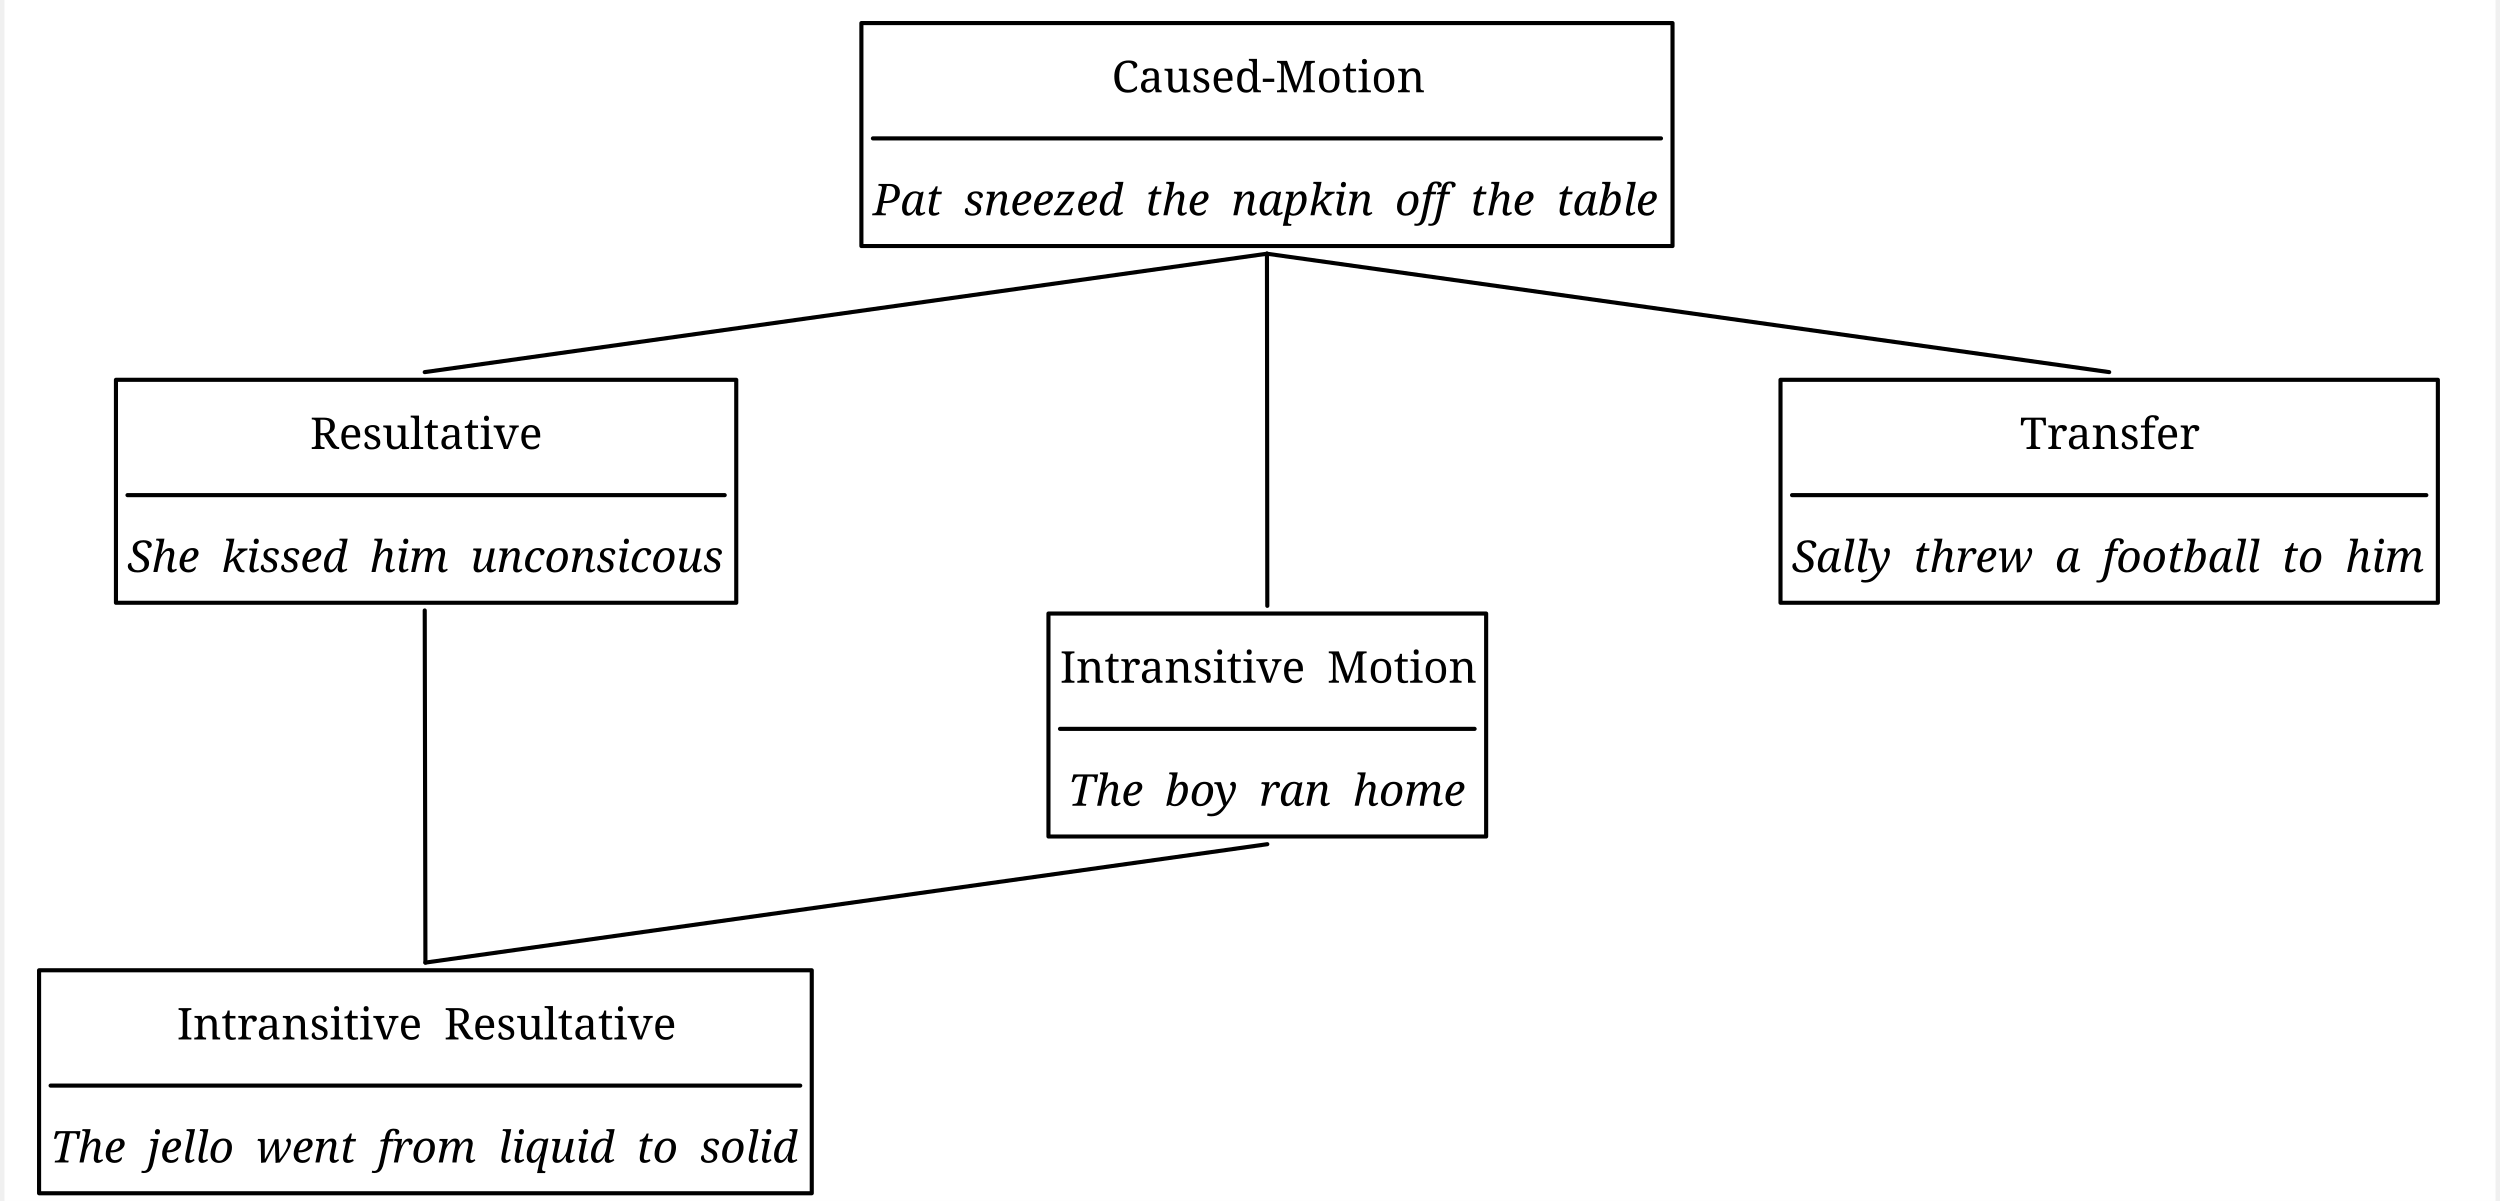
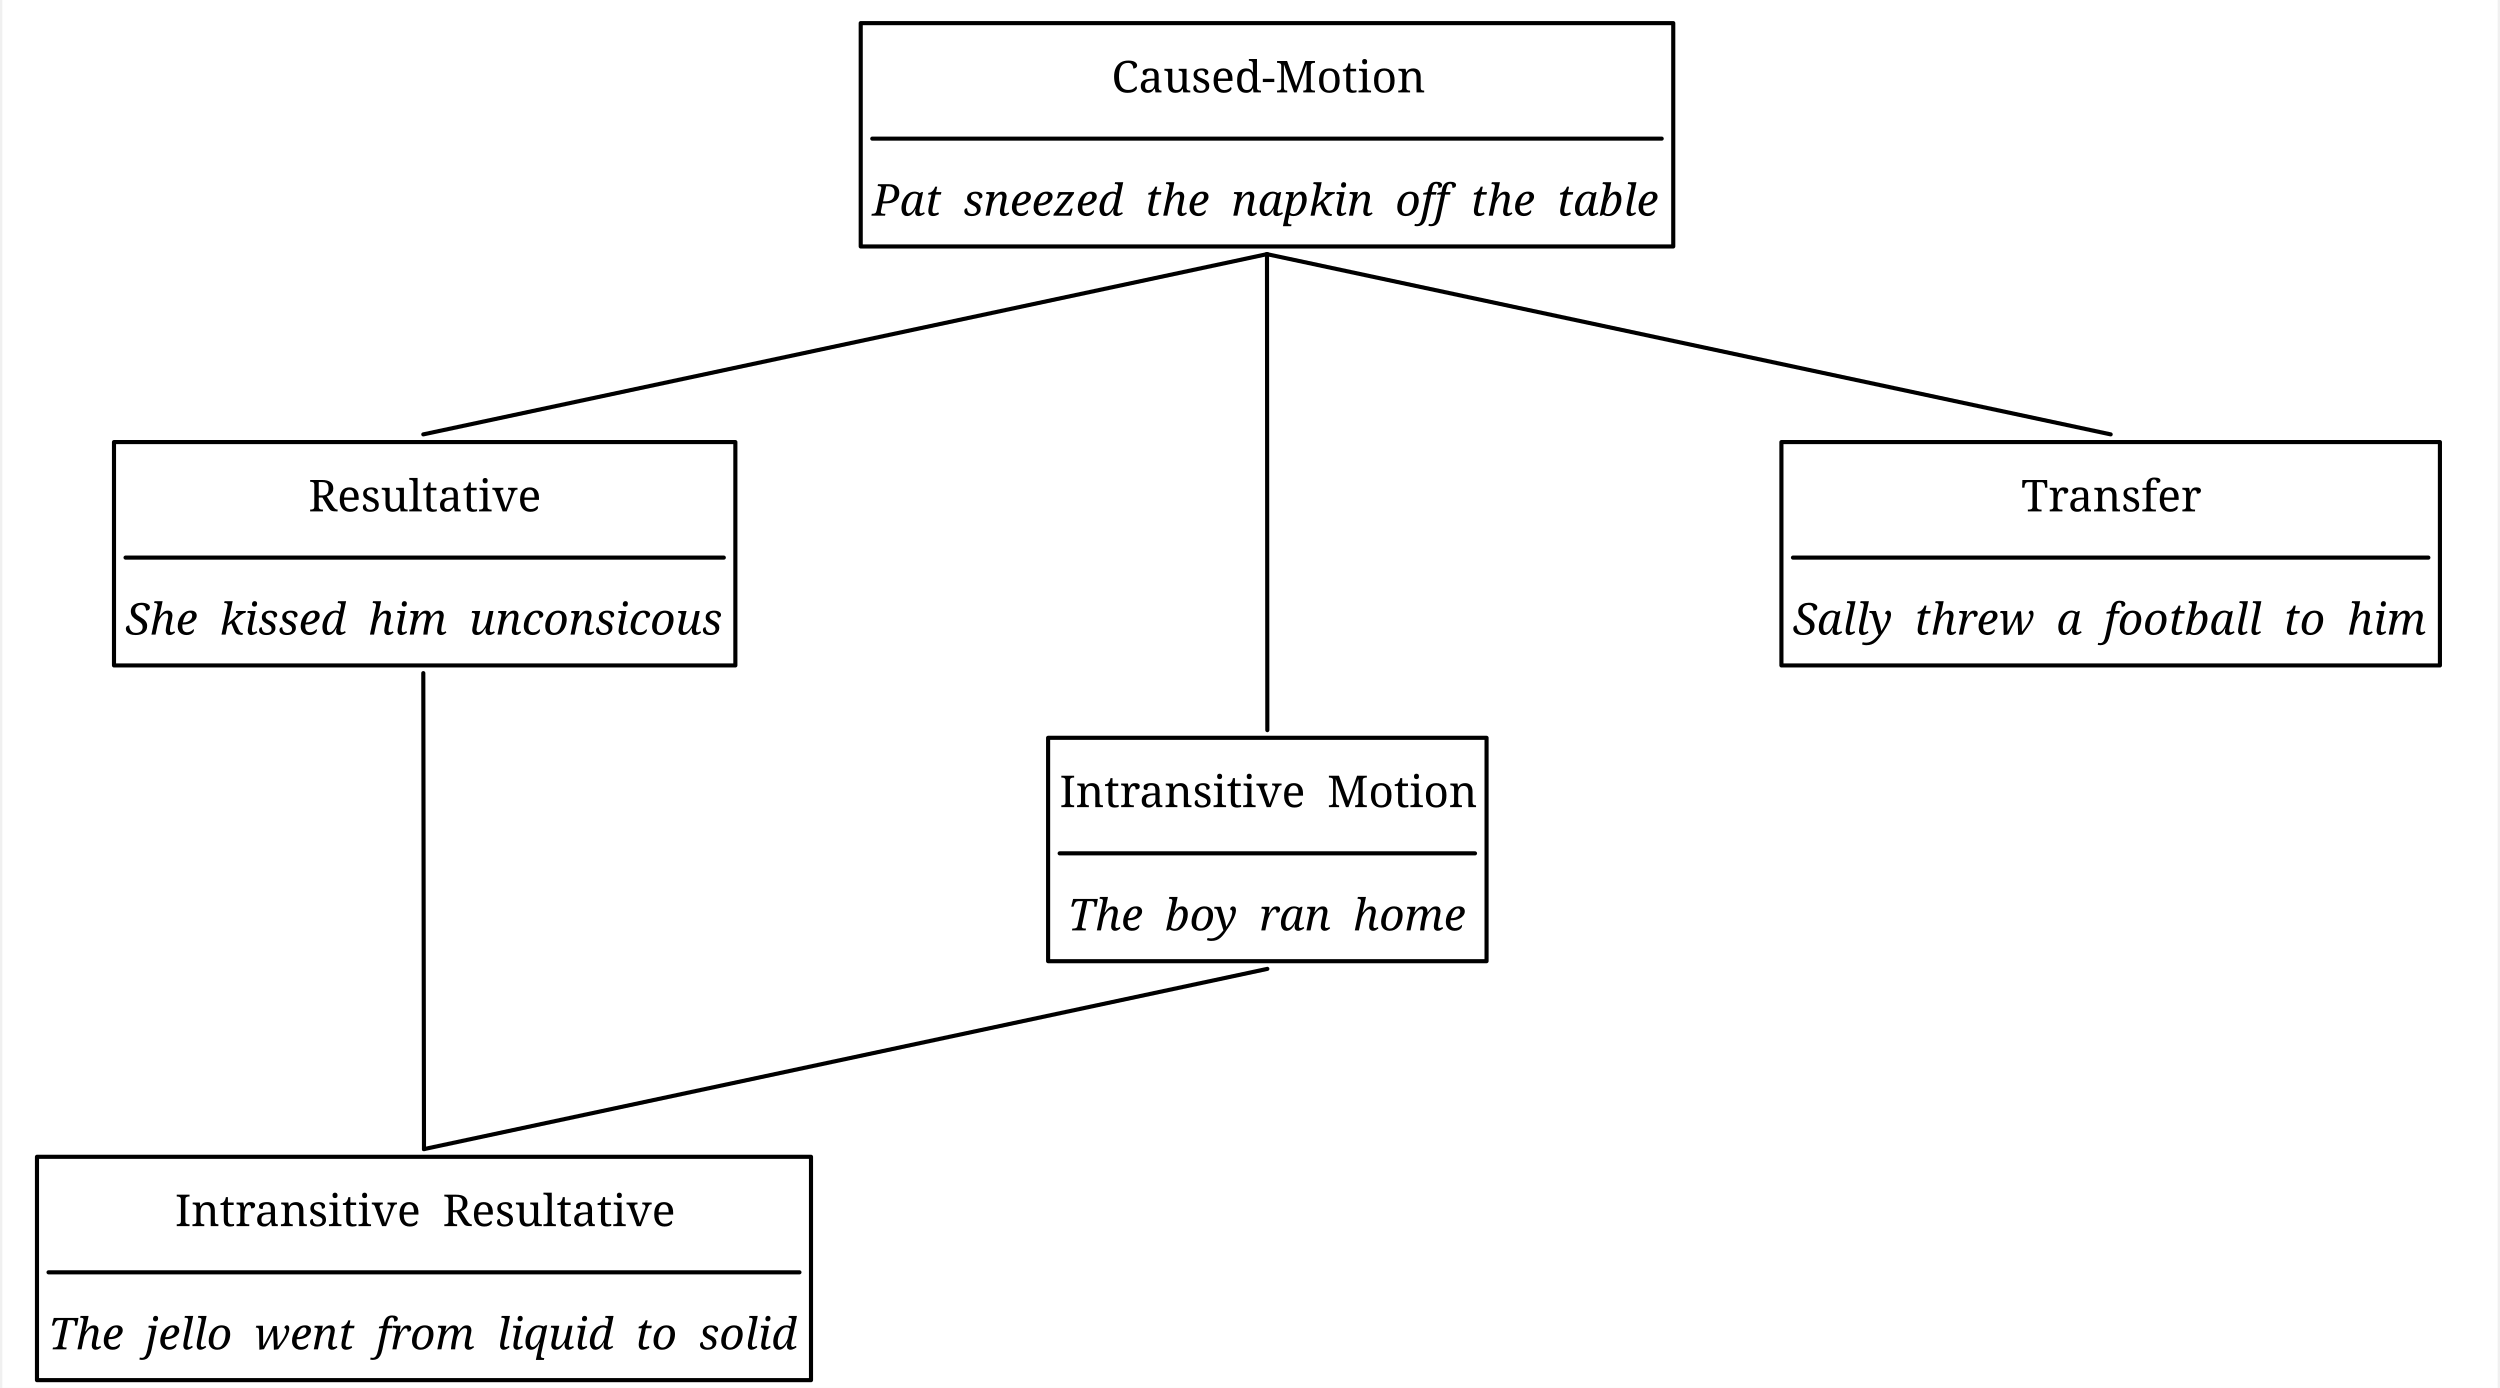
- <svg xmlns="http://www.w3.org/2000/svg" width="1797.6" height="863.52" viewBox="-16.8, 0, 1814.4, 874.72" version="1.1">
+ <svg xmlns="http://www.w3.org/2000/svg" width="1797.6" height="997.92" viewBox="-16.8, 0, 1814.4, 1009.12" version="1.1">
  <defs>
    <marker id="arrow" markerUnits="userSpaceOnUse" viewBox="0 0 10 10" refX="10" refY="5" markerWidth="16.8" markerHeight="16.8" orient="auto">
      <path d="M 0 0 L 10 5 L 0 10" fill="black" />
    </marker>
    <marker id="arrowBackward" markerUnits="userSpaceOnUse" viewBox="0 0 10 10" refX="5" refY="5" markerWidth="16.8" markerHeight="16.8" orient="auto">
      <path d="M 0 0 L 10 5 L 0 10 z" fill="black" />
    </marker>
    <marker id="arrowForward" markerUnits="userSpaceOnUse" viewBox="0 0 10 10" refX="5" refY="5" markerWidth="16.8" markerHeight="16.8" orient="auto">
      <path d="M 10 0 L 0 5 L 10 10 z" fill="black" />
    </marker>
    <marker id="arrowBothways" markerUnits="userSpaceOnUse" viewBox="0 0 30 10" refX="15" refY="5" markerWidth="50.4" markerHeight="16.8" orient="auto">
      <path d="M 0 5 L 10 0 L 10 5 L 20 5 L 20 0 L 30 5 L 20 10 L 20 5 L 10 5 L 10 10 z" fill="black" />
    </marker>
    <pattern id="hatchBlack" x="10" y="10" width="10" height="10" patternUnits="userSpaceOnUse" patternTransform="rotate(45)">
      <line x1="0" y="0" x2="0" y2="10" stroke="black" stroke-width="4" />
    </pattern>
    <pattern id="hatchForNode" x="10" y="10" width="10" height="10" patternUnits="userSpaceOnUse" patternTransform="rotate(45)">
      <line x1="0" y="0" x2="0" y2="10" stroke="black" stroke-width="4" />
    </pattern>
    <pattern id="hatchForLeaf" x="10" y="10" width="10" height="10" patternUnits="userSpaceOnUse" patternTransform="rotate(45)">
      <line x1="0" y="0" x2="0" y2="10" stroke="black" stroke-width="4" />
    </pattern>
  </defs>
-   <rect x="-16.8" y="0" width="1814.4" height="874.72" stroke="none" fill="white" />"
+   <rect x="-16.8" y="0" width="1814.4" height="1009.12" stroke="none" fill="white" />"
<text white-space="pre" alignment-baseline="text-top" style="fill: black; storoke-width: 0; font-size: 32px;" x="615.75" y="67.2">
    <tspan x="789.75" y="67.2" style="" text-decoration="" font-family="'Noto Serif', 'Noto Serif JP', 'Noto Serif CJK JP', OpenMoji, 'OpenMoji Color', 'OpenMoji Black', 'Noto Emoji', serif">Caused-Motion</tspan>
    <tspan x="615.75" y="156.8" style="font-style: italic; " text-decoration="" font-family="'Noto Serif', 'Noto Serif JP', 'Noto Serif CJK JP', OpenMoji, 'OpenMoji Color', 'OpenMoji Black', 'Noto Emoji', serif">Pat<tspan style="fill:none;">￭</tspan>sneezed<tspan style="fill:none;">￭</tspan>the<tspan style="fill:none;">￭</tspan>napkin<tspan style="fill:none;">￭</tspan>off<tspan style="fill:none;">￭</tspan>the<tspan style="fill:none;">￭</tspan>table</tspan>
  </text>
-   <text white-space="pre" alignment-baseline="text-top" style="fill: black; storoke-width: 0; font-size: 32px;" x="72.8" y="327.04">
-     <tspan x="205.8" y="327.04" style="" text-decoration="" font-family="'Noto Serif', 'Noto Serif JP', 'Noto Serif CJK JP', OpenMoji, 'OpenMoji Color', 'OpenMoji Black', 'Noto Emoji', serif">Resultative</tspan>
-     <tspan x="72.8" y="416.64" style="font-style: italic; " text-decoration="" font-family="'Noto Serif', 'Noto Serif JP', 'Noto Serif CJK JP', OpenMoji, 'OpenMoji Color', 'OpenMoji Black', 'Noto Emoji', serif">She<tspan style="fill:none;">￭</tspan>kissed<tspan style="fill:none;">￭</tspan>him<tspan style="fill:none;">￭</tspan>unconsicous</tspan>
+   <text white-space="pre" alignment-baseline="text-top" style="fill: black; storoke-width: 0; font-size: 32px;" x="72.8" y="371.84">
+     <tspan x="205.8" y="371.84" style="" text-decoration="" font-family="'Noto Serif', 'Noto Serif JP', 'Noto Serif CJK JP', OpenMoji, 'OpenMoji Color', 'OpenMoji Black', 'Noto Emoji', serif">Resultative</tspan>
+     <tspan x="72.8" y="461.44" style="font-style: italic; " text-decoration="" font-family="'Noto Serif', 'Noto Serif JP', 'Noto Serif CJK JP', OpenMoji, 'OpenMoji Color', 'OpenMoji Black', 'Noto Emoji', serif">She<tspan style="fill:none;">￭</tspan>kissed<tspan style="fill:none;">￭</tspan>him<tspan style="fill:none;">￭</tspan>unconsicous</tspan>
  </text>
-   <text white-space="pre" alignment-baseline="text-top" style="fill: black; storoke-width: 0; font-size: 32px;" x="281.8" y="586.88">
-     <tspan x="281.8" y="586.88" style="" text-decoration="" font-family="'Noto Serif', 'Noto Serif JP', 'Noto Serif CJK JP', OpenMoji, 'OpenMoji Color', 'OpenMoji Black', 'Noto Emoji', serif">
+   <text white-space="pre" alignment-baseline="text-top" style="fill: black; storoke-width: 0; font-size: 32px;" x="281.8" y="676.48">
+     <tspan x="281.8" y="676.48" style="" text-decoration="" font-family="'Noto Serif', 'Noto Serif JP', 'Noto Serif CJK JP', OpenMoji, 'OpenMoji Color', 'OpenMoji Black', 'Noto Emoji', serif">
      <tspan style="fill:none;">￭</tspan>
    </tspan>
  </text>
-   <text white-space="pre" alignment-baseline="text-top" style="fill: black; storoke-width: 0; font-size: 32px;" x="16.8" y="757.12">
-     <tspan x="108.8" y="757.12" style="" text-decoration="" font-family="'Noto Serif', 'Noto Serif JP', 'Noto Serif CJK JP', OpenMoji, 'OpenMoji Color', 'OpenMoji Black', 'Noto Emoji', serif">Intransitive<tspan style="fill:none;">￭</tspan>Resultative</tspan>
-     <tspan x="16.8" y="846.72" style="font-style: italic; " text-decoration="" font-family="'Noto Serif', 'Noto Serif JP', 'Noto Serif CJK JP', OpenMoji, 'OpenMoji Color', 'OpenMoji Black', 'Noto Emoji', serif">The<tspan style="fill:none;">￭</tspan>jello<tspan style="fill:none;">￭</tspan>went<tspan style="fill:none;">￭</tspan>from<tspan style="fill:none;">￭</tspan>liquid<tspan style="fill:none;">￭</tspan>to<tspan style="fill:none;">￭</tspan>solid</tspan>
+   <text white-space="pre" alignment-baseline="text-top" style="fill: black; storoke-width: 0; font-size: 32px;" x="16.8" y="891.52">
+     <tspan x="108.8" y="891.52" style="" text-decoration="" font-family="'Noto Serif', 'Noto Serif JP', 'Noto Serif CJK JP', OpenMoji, 'OpenMoji Color', 'OpenMoji Black', 'Noto Emoji', serif">Intransitive<tspan style="fill:none;">￭</tspan>Resultative</tspan>
+     <tspan x="16.8" y="981.12" style="font-style: italic; " text-decoration="" font-family="'Noto Serif', 'Noto Serif JP', 'Noto Serif CJK JP', OpenMoji, 'OpenMoji Color', 'OpenMoji Black', 'Noto Emoji', serif">The<tspan style="fill:none;">￭</tspan>jello<tspan style="fill:none;">￭</tspan>went<tspan style="fill:none;">￭</tspan>from<tspan style="fill:none;">￭</tspan>liquid<tspan style="fill:none;">￭</tspan>to<tspan style="fill:none;">￭</tspan>solid</tspan>
  </text>
-   <text white-space="pre" alignment-baseline="text-top" style="fill: black; storoke-width: 0; font-size: 32px;" x="895.0" y="327.04">
-     <tspan x="895.0" y="327.04" style="" text-decoration="" font-family="'Noto Serif', 'Noto Serif JP', 'Noto Serif CJK JP', OpenMoji, 'OpenMoji Color', 'OpenMoji Black', 'Noto Emoji', serif">
+   <text white-space="pre" alignment-baseline="text-top" style="fill: black; storoke-width: 0; font-size: 32px;" x="895.0" y="371.84">
+     <tspan x="895.0" y="371.84" style="" text-decoration="" font-family="'Noto Serif', 'Noto Serif JP', 'Noto Serif CJK JP', OpenMoji, 'OpenMoji Color', 'OpenMoji Black', 'Noto Emoji', serif">
      <tspan style="fill:none;">￭</tspan>
    </tspan>
  </text>
-   <text white-space="pre" alignment-baseline="text-top" style="fill: black; storoke-width: 0; font-size: 32px;" x="752.0" y="497.28">
-     <tspan x="752.0" y="497.28" style="" text-decoration="" font-family="'Noto Serif', 'Noto Serif JP', 'Noto Serif CJK JP', OpenMoji, 'OpenMoji Color', 'OpenMoji Black', 'Noto Emoji', serif">Intransitive<tspan style="fill:none;">￭</tspan>Motion</tspan>
-     <tspan x="758.0" y="586.88" style="font-style: italic; " text-decoration="" font-family="'Noto Serif', 'Noto Serif JP', 'Noto Serif CJK JP', OpenMoji, 'OpenMoji Color', 'OpenMoji Black', 'Noto Emoji', serif">The<tspan style="fill:none;">￭</tspan>boy<tspan style="fill:none;">￭</tspan>ran<tspan style="fill:none;">￭</tspan>home</tspan>
+   <text white-space="pre" alignment-baseline="text-top" style="fill: black; storoke-width: 0; font-size: 32px;" x="752.0" y="586.88">
+     <tspan x="752.0" y="586.88" style="" text-decoration="" font-family="'Noto Serif', 'Noto Serif JP', 'Noto Serif CJK JP', OpenMoji, 'OpenMoji Color', 'OpenMoji Black', 'Noto Emoji', serif">Intransitive<tspan style="fill:none;">￭</tspan>Motion</tspan>
+     <tspan x="758.0" y="676.48" style="font-style: italic; " text-decoration="" font-family="'Noto Serif', 'Noto Serif JP', 'Noto Serif CJK JP', OpenMoji, 'OpenMoji Color', 'OpenMoji Black', 'Noto Emoji', serif">The<tspan style="fill:none;">￭</tspan>boy<tspan style="fill:none;">￭</tspan>ran<tspan style="fill:none;">￭</tspan>home</tspan>
  </text>
-   <text white-space="pre" alignment-baseline="text-top" style="fill: black; storoke-width: 0; font-size: 32px;" x="1285.2" y="327.04">
-     <tspan x="1451.2" y="327.04" style="" text-decoration="" font-family="'Noto Serif', 'Noto Serif JP', 'Noto Serif CJK JP', OpenMoji, 'OpenMoji Color', 'OpenMoji Black', 'Noto Emoji', serif">Transfer</tspan>
-     <tspan x="1285.2" y="416.64" style="font-style: italic; " text-decoration="" font-family="'Noto Serif', 'Noto Serif JP', 'Noto Serif CJK JP', OpenMoji, 'OpenMoji Color', 'OpenMoji Black', 'Noto Emoji', serif">Sally<tspan style="fill:none;">￭</tspan>threw<tspan style="fill:none;">￭</tspan>a<tspan style="fill:none;">￭</tspan>football<tspan style="fill:none;">￭</tspan>to<tspan style="fill:none;">￭</tspan>him</tspan>
+   <text white-space="pre" alignment-baseline="text-top" style="fill: black; storoke-width: 0; font-size: 32px;" x="1285.2" y="371.84">
+     <tspan x="1451.2" y="371.84" style="" text-decoration="" font-family="'Noto Serif', 'Noto Serif JP', 'Noto Serif CJK JP', OpenMoji, 'OpenMoji Color', 'OpenMoji Black', 'Noto Emoji', serif">Transfer</tspan>
+     <tspan x="1285.2" y="461.44" style="font-style: italic; " text-decoration="" font-family="'Noto Serif', 'Noto Serif JP', 'Noto Serif CJK JP', OpenMoji, 'OpenMoji Color', 'OpenMoji Black', 'Noto Emoji', serif">Sally<tspan style="fill:none;">￭</tspan>threw<tspan style="fill:none;">￭</tspan>a<tspan style="fill:none;">￭</tspan>football<tspan style="fill:none;">￭</tspan>to<tspan style="fill:none;">￭</tspan>him</tspan>
  </text>
-   <line style="fill: none; stroke:none; stroke-width:3; stroke-linejoin:round; stroke-linecap:round;" x1="289.3" y1="271.04" x2="902.75" y2="184.8" />
-   <line style="fill: none; stroke:none; stroke-width:3; stroke-linejoin:round; stroke-linecap:round;" x1="903.0" y1="296.24" x2="902.75" y2="184.8" />
-   <line style="fill: none; stroke:none; stroke-width:3; stroke-linejoin:round; stroke-linecap:round;" x1="1516.2" y1="271.04" x2="902.75" y2="184.8" />
-   <line style="fill: none; stroke:none; stroke-width:3; stroke-linejoin:round; stroke-linecap:round;" x1="289.8" y1="556.08" x2="289.3" y2="444.64" />
-   <line style="fill: none; stroke:none; stroke-width:3; stroke-linejoin:round; stroke-linecap:round;" x1="289.8" y1="701.12" x2="289.8" y2="556.08" />
-   <line style="fill: none; stroke:none; stroke-width:3; stroke-linejoin:round; stroke-linecap:round;" x1="903.0" y1="441.28" x2="903.0" y2="296.24" />
+   <line style="fill: none; stroke:none; stroke-width:3; stroke-linejoin:round; stroke-linecap:round;" x1="289.3" y1="315.84" x2="902.75" y2="184.8" />
+   <line style="fill: none; stroke:none; stroke-width:3; stroke-linejoin:round; stroke-linecap:round;" x1="903.0" y1="341.04" x2="902.75" y2="184.8" />
+   <line style="fill: none; stroke:none; stroke-width:3; stroke-linejoin:round; stroke-linecap:round;" x1="1516.2" y1="315.84" x2="902.75" y2="184.8" />
+   <line style="fill: none; stroke:none; stroke-width:3; stroke-linejoin:round; stroke-linecap:round;" x1="289.8" y1="645.68" x2="289.3" y2="489.44" />
+   <line style="fill: none; stroke:none; stroke-width:3; stroke-linejoin:round; stroke-linecap:round;" x1="289.8" y1="835.52" x2="289.8" y2="645.68" />
+   <line style="fill: none; stroke:none; stroke-width:3; stroke-linejoin:round; stroke-linecap:round;" x1="903.0" y1="530.88" x2="903.0" y2="341.04" />
  <line style="stroke:black; fill:none; stroke-linecap:round; stroke-width:3; " x1="615.75" y1="100.8" x2="1189.75" y2="100.8" />
  <polygon style="stroke:black; stroke-width:3; fill:none; stroke-linejoin:round; stroke-linecap:round;" points="607.35,16.8 1198.15,16.8 1198.15,179.2 607.35,179.2" />
-   <line style="stroke:black; fill:none; stroke-linecap:round; stroke-width:3; " x1="72.8" y1="360.64" x2="507.8" y2="360.64" />
-   <polygon style="stroke:black; stroke-width:3; fill:none; stroke-linejoin:round; stroke-linecap:round;" points="64.4,276.64 516.2,276.64 516.2,439.04 64.4,439.04" />
-   <line style="stroke:black; fill:none; stroke-linecap:round; stroke-width:3; " x1="16.8" y1="790.72" x2="562.8" y2="790.72" />
-   <polygon style="stroke:black; stroke-width:3; fill:none; stroke-linejoin:round; stroke-linecap:round;" points="8.4,706.72 571.2,706.72 571.2,869.12 8.4,869.12" />
-   <line style="stroke:black; fill:none; stroke-linecap:round; stroke-width:3; " x1="752.0" y1="530.88" x2="1054.0" y2="530.88" />
-   <polygon style="stroke:black; stroke-width:3; fill:none; stroke-linejoin:round; stroke-linecap:round;" points="743.6,446.88 1062.4,446.88 1062.4,609.28 743.6,609.28" />
-   <line style="stroke:black; fill:none; stroke-linecap:round; stroke-width:3; " x1="1285.2" y1="360.64" x2="1747.2" y2="360.64" />
-   <polygon style="stroke:black; stroke-width:3; fill:none; stroke-linejoin:round; stroke-linecap:round;" points="1276.8,276.64 1755.6,276.64 1755.6,439.04 1276.8,439.04" />
-   <line x1="903.0" y1="441.28" x2="902.75" y2="184.8" style="fill: none; stroke: black; stroke-width:3; stroke-linecap:round;" />
-   <line x1="289.3" y1="271.04" x2="902.75" y2="184.8" style="fill: none; stroke: black; stroke-width:3; stroke-linecap:round;" />
-   <line x1="1516.2" y1="271.04" x2="902.75" y2="184.8" style="fill: none; stroke: black; stroke-width:3; stroke-linecap:round;" />
-   <line x1="289.8" y1="701.12" x2="289.3" y2="444.64" style="fill: none; stroke: black; stroke-width:3; stroke-linecap:round;" />
-   <line x1="289.8" y1="701.12" x2="903.0" y2="614.88" style="fill: none; stroke: black; stroke-width:3; stroke-linecap:round;" />
+   <line style="stroke:black; fill:none; stroke-linecap:round; stroke-width:3; " x1="72.8" y1="405.44" x2="507.8" y2="405.44" />
+   <polygon style="stroke:black; stroke-width:3; fill:none; stroke-linejoin:round; stroke-linecap:round;" points="64.4,321.44 516.2,321.44 516.2,483.84 64.4,483.84" />
+   <line style="stroke:black; fill:none; stroke-linecap:round; stroke-width:3; " x1="16.8" y1="925.12" x2="562.8" y2="925.12" />
+   <polygon style="stroke:black; stroke-width:3; fill:none; stroke-linejoin:round; stroke-linecap:round;" points="8.4,841.12 571.2,841.12 571.2,1003.52 8.4,1003.52" />
+   <line style="stroke:black; fill:none; stroke-linecap:round; stroke-width:3; " x1="752.0" y1="620.48" x2="1054.0" y2="620.48" />
+   <polygon style="stroke:black; stroke-width:3; fill:none; stroke-linejoin:round; stroke-linecap:round;" points="743.6,536.48 1062.4,536.48 1062.4,698.88 743.6,698.88" />
+   <line style="stroke:black; fill:none; stroke-linecap:round; stroke-width:3; " x1="1285.2" y1="405.44" x2="1747.2" y2="405.44" />
+   <polygon style="stroke:black; stroke-width:3; fill:none; stroke-linejoin:round; stroke-linecap:round;" points="1276.8,321.44 1755.6,321.44 1755.6,483.84 1276.8,483.84" />
+   <line x1="903.0" y1="530.88" x2="902.75" y2="184.8" style="fill: none; stroke: black; stroke-width:3; stroke-linecap:round;" />
+   <line x1="289.3" y1="315.84" x2="902.75" y2="184.8" style="fill: none; stroke: black; stroke-width:3; stroke-linecap:round;" />
+   <line x1="1516.2" y1="315.84" x2="902.75" y2="184.8" style="fill: none; stroke: black; stroke-width:3; stroke-linecap:round;" />
+   <line x1="289.8" y1="835.52" x2="289.3" y2="489.44" style="fill: none; stroke: black; stroke-width:3; stroke-linecap:round;" />
+   <line x1="289.8" y1="835.52" x2="903.0" y2="704.48" style="fill: none; stroke: black; stroke-width:3; stroke-linecap:round;" />
</svg>
